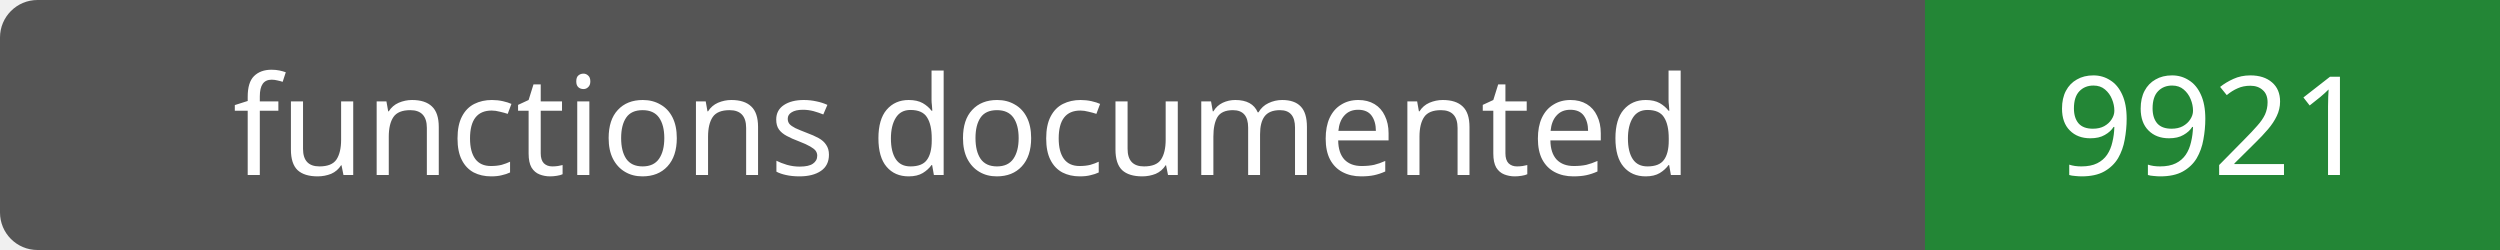
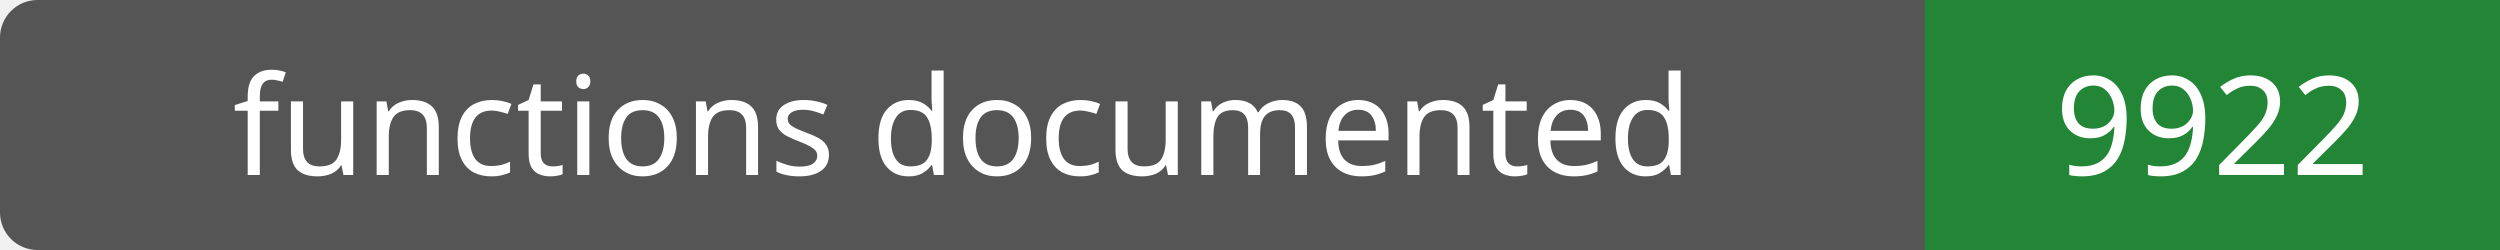
- <svg xmlns="http://www.w3.org/2000/svg" width="200" height="20" role="img" aria-label="functions documented: 9921">
+ <svg xmlns="http://www.w3.org/2000/svg" width="200" height="20" role="img" aria-label="functions documented: 9922">
  <rect width="200" height="20" rx="3" fill="#555" />
  <path fill="#238636" d="M154 0h46v20H154z" />
  <g fill="#fff" text-anchor="middle" font-family="Verdana,sans-serif" font-size="11">
    <text x="77.0" y="14">functions documented</text>
-     <text x="177.0" y="14">9921</text>
+     <text x="177.0" y="14">9922</text>
  </g>
</svg>
